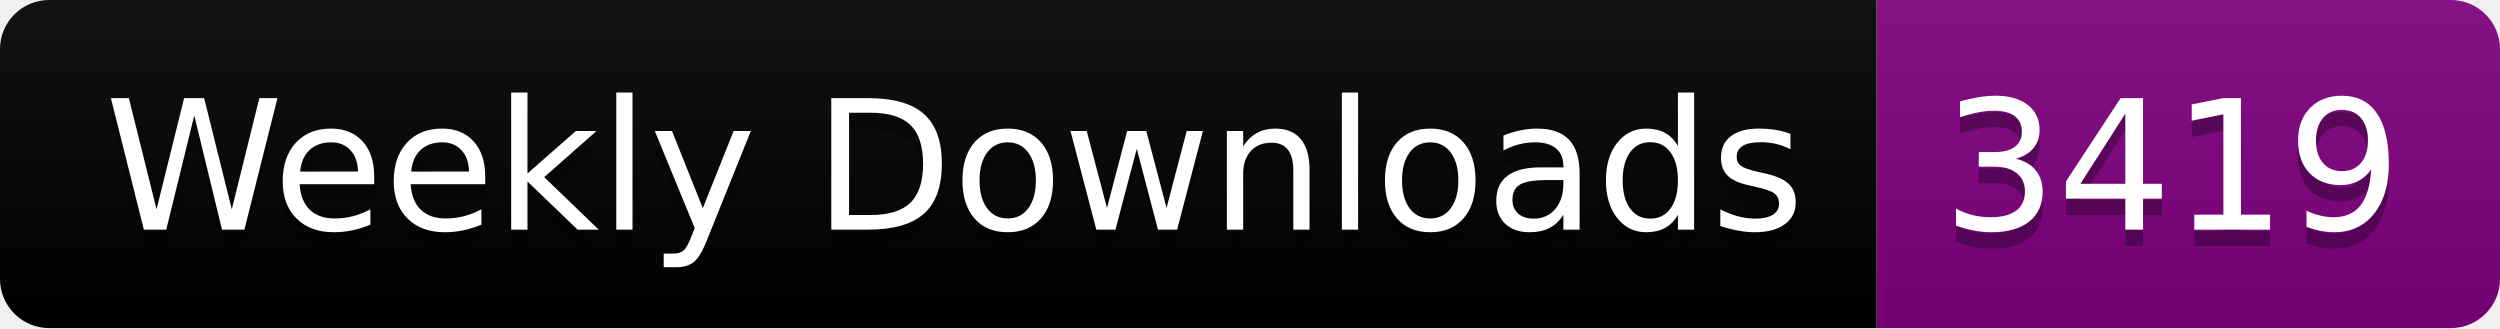
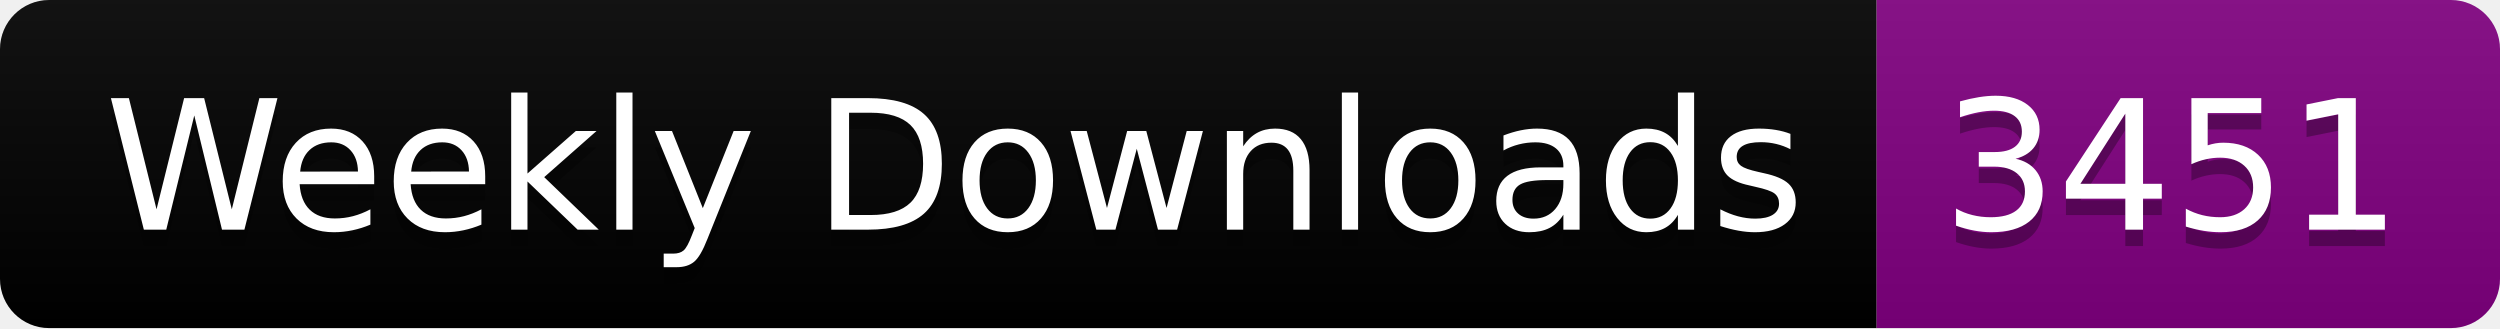
<svg xmlns="http://www.w3.org/2000/svg" width="152.4" height="20">
  <linearGradient id="smooth" x2="0" y2="100%">
    <stop offset="0" stop-color="#bbb" stop-opacity=".1" />
    <stop offset="1" stop-opacity=".1" />
  </linearGradient>
  <clipPath id="round">
    <rect width="152.4" height="20" rx="3" fill="#fff" />
  </clipPath>
  <g clip-path="url(#round)">
    <rect width="114.4" height="20" fill="black" />
    <rect x="114.4" width="38.0" height="20" fill="purple" />
    <rect width="152.4" height="20" fill="url(#smooth)" />
  </g>
  <g fill="#fff" text-anchor="middle" font-family="DejaVu Sans,Verdana,Geneva,sans-serif" font-size="110">
    <text x="582.0" y="150" fill="#010101" fill-opacity=".3" transform="scale(0.1)" textLength="1044.0" lengthAdjust="spacing">Weekly Downloads</text>
    <text x="582.0" y="140" transform="scale(0.1)" textLength="1044.0" lengthAdjust="spacing">Weekly Downloads</text>
-     <text x="1324.0" y="150" fill="#010101" fill-opacity=".3" transform="scale(0.1)" textLength="280.0" lengthAdjust="spacing">3419</text>
-     <text x="1324.0" y="140" transform="scale(0.1)" textLength="280.0" lengthAdjust="spacing">3419</text>
+     <text x="1324.0" y="150" fill="#010101" fill-opacity=".3" transform="scale(0.1)" textLength="280.0" lengthAdjust="spacing">3451</text>
+     <text x="1324.0" y="140" transform="scale(0.1)" textLength="280.0" lengthAdjust="spacing">3451</text>
  </g>
</svg>
